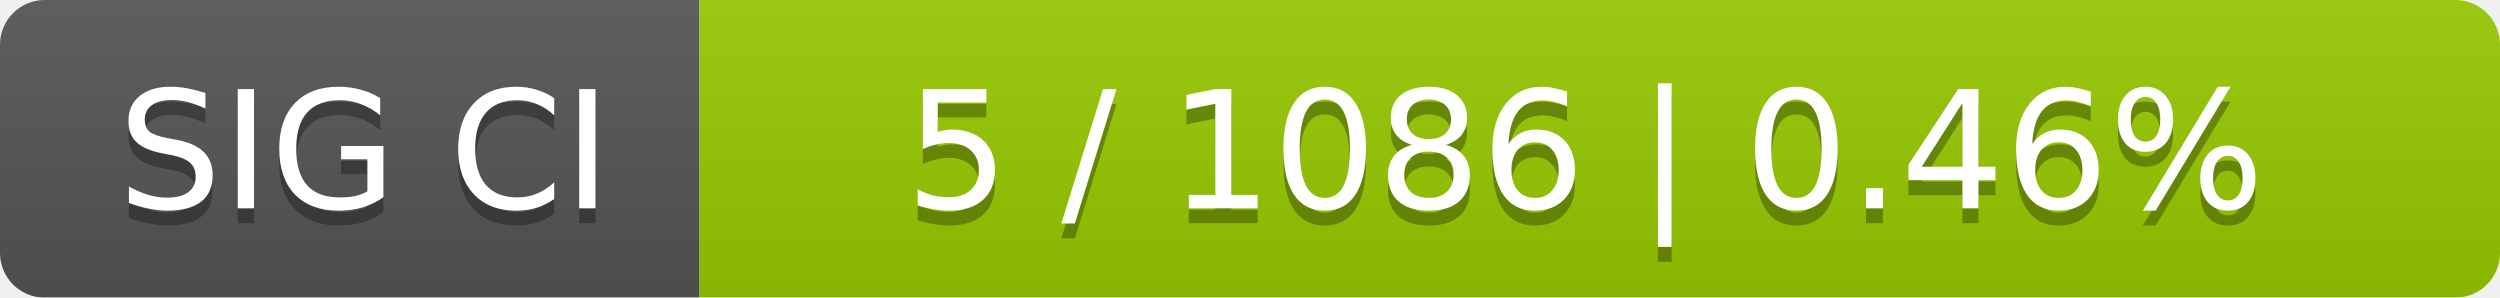
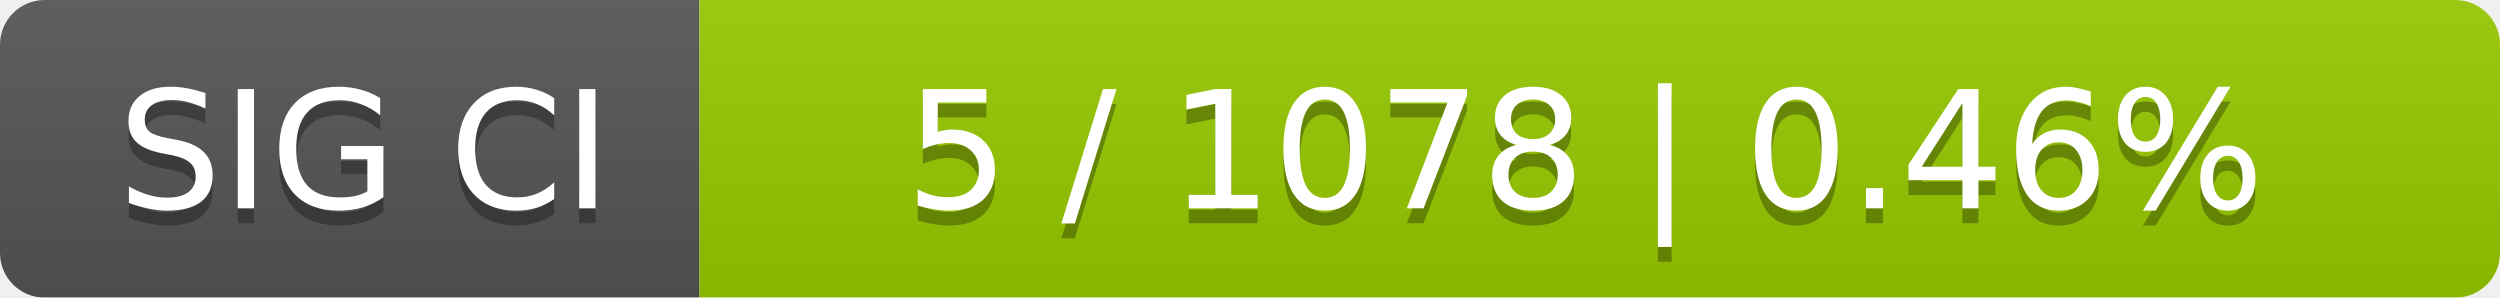
<svg xmlns="http://www.w3.org/2000/svg" width="168" height="20">
  <linearGradient id="smooth" x2="0" y2="100%">
    <stop offset="0" stop-color="#bbb" stop-opacity=".1" />
    <stop offset="1" stop-opacity=".1" />
  </linearGradient>
  <mask id="round">
    <rect width="168" height="20" rx="3" fill="#fff" />
  </mask>
  <g mask="url(#round)">
    <rect width="47" height="20" fill="#555" />
    <rect x="47" width="121" height="20" fill="#97ca00" />
    <rect width="168" height="20" fill="url(#smooth)" />
  </g>
  <g fill="#fff" text-anchor="middle" font-family="DejaVu Sans,Verdana,Geneva,sans-serif" font-size="11">
    <text x="24.5" y="15" fill="#010101" fill-opacity=".3">SIG CI</text>
    <text x="24.5" y="14">SIG CI</text>
-     <text x="106.5" y="15" fill="#010101" fill-opacity=".3">5 / 1086    |    0.46%</text>
-     <text x="106.5" y="14">5 / 1086    |    0.46%</text>
+     <text x="106.5" y="15" fill="#010101" fill-opacity=".3">5 / 1078    |    0.46%</text>
+     <text x="106.5" y="14">5 / 1078    |    0.46%</text>
  </g>
</svg>
